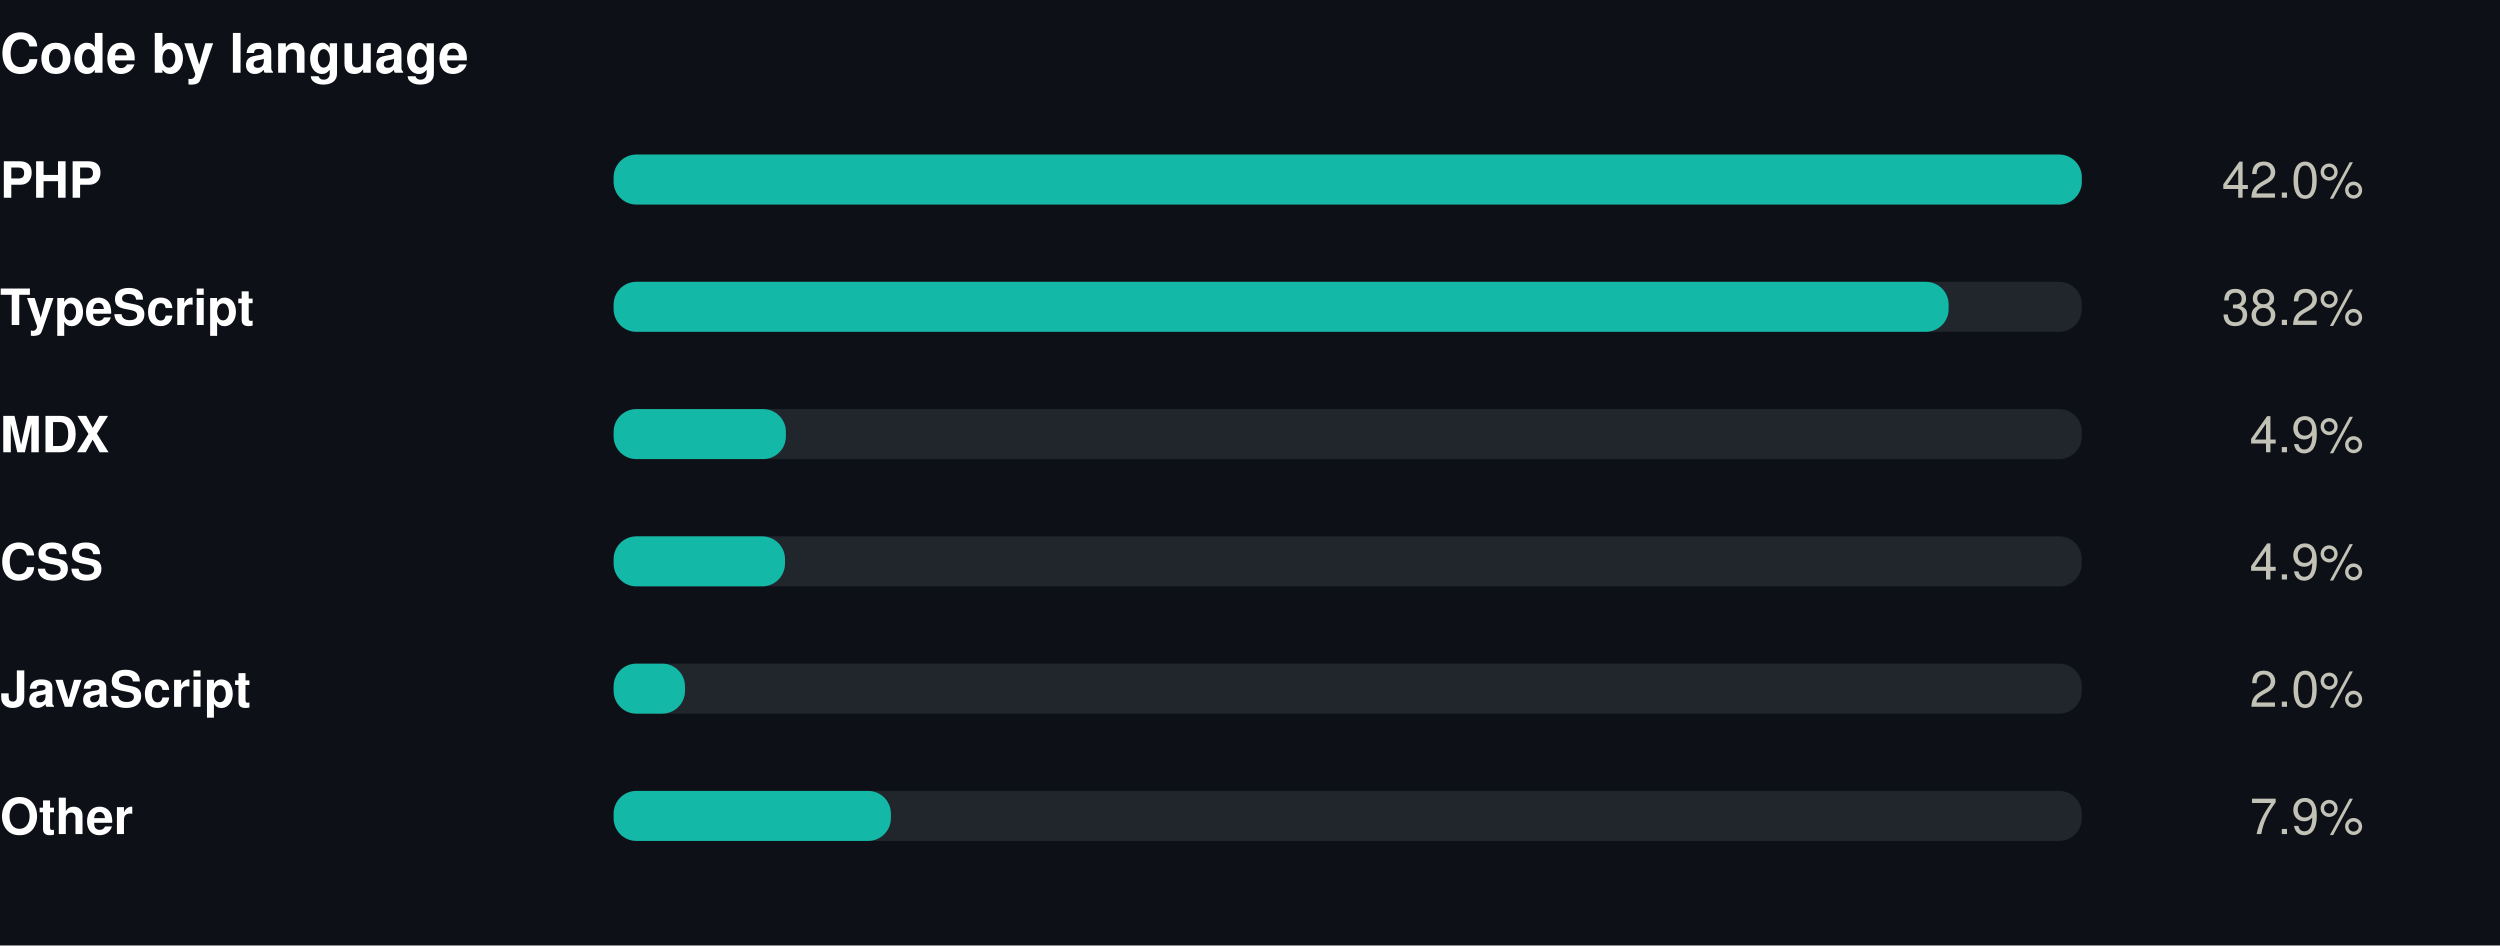
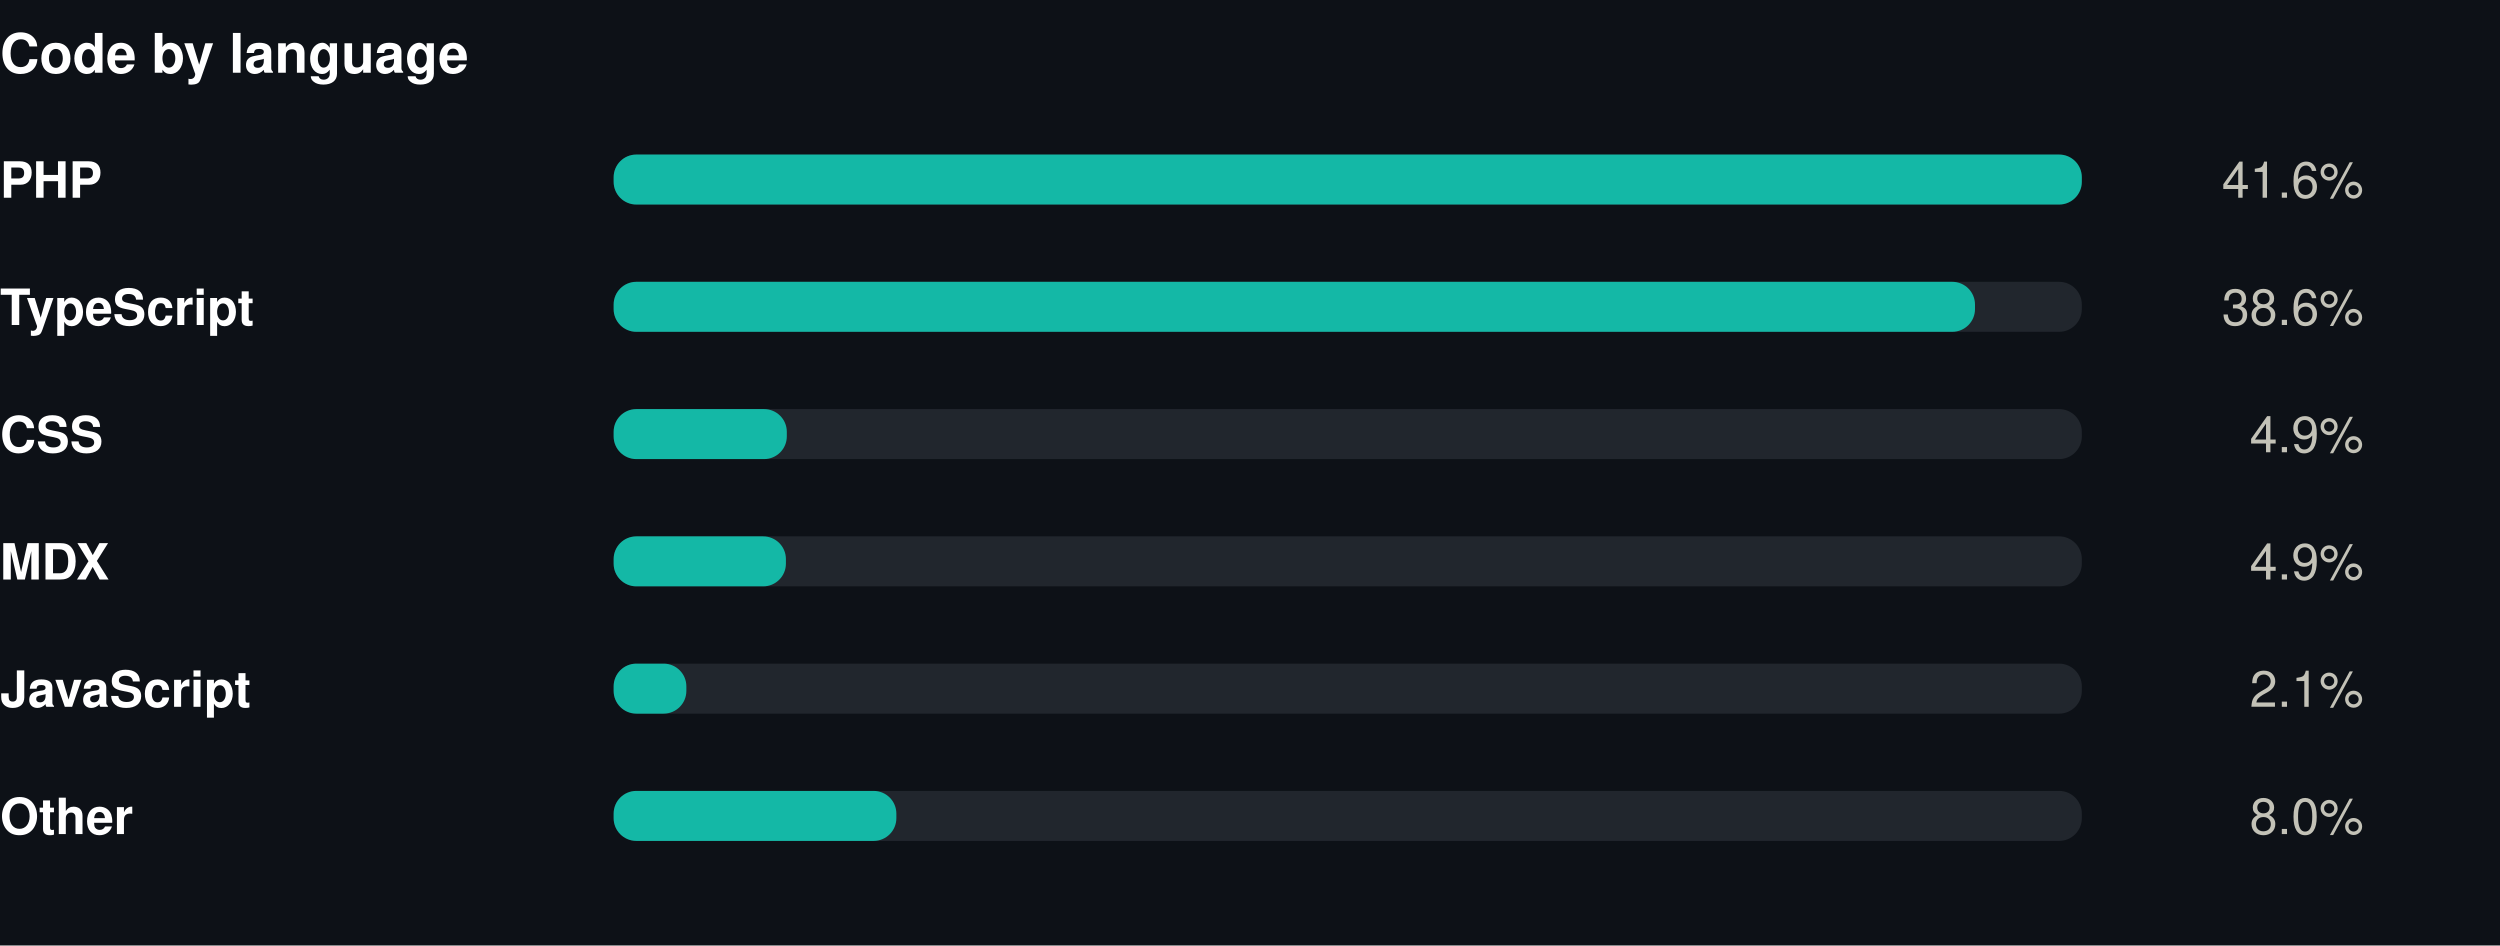
<svg xmlns="http://www.w3.org/2000/svg" width="550" height="208" viewBox="0 0 550 208" role="img">
  <rect width="550" height="208" fill="#0d1117" />
  <style>
@keyframes grow{from{transform:scaleX(0)}}
@keyframes rise{from{opacity:0;transform:translateY(9px)}}
@keyframes fade{from{opacity:0}}
@keyframes draw{to{stroke-dashoffset:0}}
.bar{transform-box:fill-box;transform-origin:left center;animation:grow .9s cubic-bezier(.22,1,.36,1) var(--d,0s) both}
.rise{animation:rise .7s cubic-bezier(.22,1,.36,1) var(--d,0s) both}
.fade{animation:fade .8s ease-out var(--d,0s) both}
.draw{animation:draw 1.7s ease-out .1s both}
@media (prefers-reduced-motion:reduce){
.bar,.rise,.fade,.draw{animation:none;transform:none;opacity:1;stroke-dashoffset:0}
}
</style>
  <g transform="translate(0,0)">
    <text x="0" y="16" font-family="-apple-system,BlinkMacSystemFont,'Segoe UI',Helvetica,Arial,sans-serif" font-size="12" font-weight="700" fill="#ffffff" text-anchor="start">Code by language</text>
    <text x="0" y="43.5" font-family="-apple-system,BlinkMacSystemFont,'Segoe UI',Helvetica,Arial,sans-serif" font-size="11" font-weight="600" fill="#ffffff" text-anchor="start">PHP</text>
    <rect x="135" y="34" width="323" height="11" rx="5" fill="#21262d" />
    <rect class="bar" style="--d:0.00s" x="135" y="34" width="323.0" height="11" rx="5" fill="#14b8a6" />
    <g class="fade" style="--d:0.00s">
-       <text x="520" y="43.5" font-family="-apple-system,BlinkMacSystemFont,'Segoe UI',Helvetica,Arial,sans-serif" font-size="11" font-weight="400" fill="#c3c2b7" text-anchor="end">42.0%</text>
+       <text x="520" y="43.5" font-family="-apple-system,BlinkMacSystemFont,'Segoe UI',Helvetica,Arial,sans-serif" font-size="11" font-weight="400" fill="#c3c2b7" text-anchor="end">41.6%</text>
    </g>
    <text x="0" y="71.5" font-family="-apple-system,BlinkMacSystemFont,'Segoe UI',Helvetica,Arial,sans-serif" font-size="11" font-weight="600" fill="#ffffff" text-anchor="start">TypeScript</text>
    <rect x="135" y="62" width="323" height="11" rx="5" fill="#21262d" />
-     <rect class="bar" style="--d:0.07s" x="135" y="62" width="293.7" height="11" rx="5" fill="#14b8a6" />
+     <rect class="bar" style="--d:0.07s" x="135" y="62" width="299.5" height="11" rx="5" fill="#14b8a6" />
    <g class="fade" style="--d:0.07s">
-       <text x="520" y="71.5" font-family="-apple-system,BlinkMacSystemFont,'Segoe UI',Helvetica,Arial,sans-serif" font-size="11" font-weight="400" fill="#c3c2b7" text-anchor="end">38.2%</text>
+       <text x="520" y="71.5" font-family="-apple-system,BlinkMacSystemFont,'Segoe UI',Helvetica,Arial,sans-serif" font-size="11" font-weight="400" fill="#c3c2b7" text-anchor="end">38.6%</text>
    </g>
-     <text x="0" y="99.5" font-family="-apple-system,BlinkMacSystemFont,'Segoe UI',Helvetica,Arial,sans-serif" font-size="11" font-weight="600" fill="#ffffff" text-anchor="start">MDX</text>
+     <text x="0" y="99.5" font-family="-apple-system,BlinkMacSystemFont,'Segoe UI',Helvetica,Arial,sans-serif" font-size="11" font-weight="600" fill="#ffffff" text-anchor="start">CSS</text>
    <rect x="135" y="90" width="323" height="11" rx="5" fill="#21262d" />
-     <rect class="bar" style="--d:0.14s" x="135" y="90" width="37.9" height="11" rx="5" fill="#14b8a6" />
+     <rect class="bar" style="--d:0.14s" x="135" y="90" width="38.1" height="11" rx="5" fill="#14b8a6" />
    <g class="fade" style="--d:0.14s">
      <text x="520" y="99.5" font-family="-apple-system,BlinkMacSystemFont,'Segoe UI',Helvetica,Arial,sans-serif" font-size="11" font-weight="400" fill="#c3c2b7" text-anchor="end">4.9%</text>
    </g>
-     <text x="0" y="127.5" font-family="-apple-system,BlinkMacSystemFont,'Segoe UI',Helvetica,Arial,sans-serif" font-size="11" font-weight="600" fill="#ffffff" text-anchor="start">CSS</text>
+     <text x="0" y="127.5" font-family="-apple-system,BlinkMacSystemFont,'Segoe UI',Helvetica,Arial,sans-serif" font-size="11" font-weight="600" fill="#ffffff" text-anchor="start">MDX</text>
    <rect x="135" y="118" width="323" height="11" rx="5" fill="#21262d" />
-     <rect class="bar" style="--d:0.21s" x="135" y="118" width="37.7" height="11" rx="5" fill="#14b8a6" />
+     <rect class="bar" style="--d:0.21s" x="135" y="118" width="37.9" height="11" rx="5" fill="#14b8a6" />
    <g class="fade" style="--d:0.21s">
      <text x="520" y="127.5" font-family="-apple-system,BlinkMacSystemFont,'Segoe UI',Helvetica,Arial,sans-serif" font-size="11" font-weight="400" fill="#c3c2b7" text-anchor="end">4.9%</text>
    </g>
    <text x="0" y="155.5" font-family="-apple-system,BlinkMacSystemFont,'Segoe UI',Helvetica,Arial,sans-serif" font-size="11" font-weight="600" fill="#ffffff" text-anchor="start">JavaScript</text>
    <rect x="135" y="146" width="323" height="11" rx="5" fill="#21262d" />
-     <rect class="bar" style="--d:0.28s" x="135" y="146" width="15.7" height="11" rx="5" fill="#14b8a6" />
+     <rect class="bar" style="--d:0.28s" x="135" y="146" width="16.0" height="11" rx="5" fill="#14b8a6" />
    <g class="fade" style="--d:0.28s">
-       <text x="520" y="155.5" font-family="-apple-system,BlinkMacSystemFont,'Segoe UI',Helvetica,Arial,sans-serif" font-size="11" font-weight="400" fill="#c3c2b7" text-anchor="end">2.0%</text>
+       <text x="520" y="155.5" font-family="-apple-system,BlinkMacSystemFont,'Segoe UI',Helvetica,Arial,sans-serif" font-size="11" font-weight="400" fill="#c3c2b7" text-anchor="end">2.1%</text>
    </g>
    <text x="0" y="183.5" font-family="-apple-system,BlinkMacSystemFont,'Segoe UI',Helvetica,Arial,sans-serif" font-size="11" font-weight="600" fill="#ffffff" text-anchor="start">Other</text>
    <rect x="135" y="174" width="323" height="11" rx="5" fill="#21262d" />
-     <rect class="bar" style="--d:0.35s" x="135" y="174" width="61.0" height="11" rx="5" fill="#14b8a6" />
+     <rect class="bar" style="--d:0.35s" x="135" y="174" width="62.2" height="11" rx="5" fill="#14b8a6" />
    <g class="fade" style="--d:0.35s">
-       <text x="520" y="183.5" font-family="-apple-system,BlinkMacSystemFont,'Segoe UI',Helvetica,Arial,sans-serif" font-size="11" font-weight="400" fill="#c3c2b7" text-anchor="end">7.9%</text>
+       <text x="520" y="183.5" font-family="-apple-system,BlinkMacSystemFont,'Segoe UI',Helvetica,Arial,sans-serif" font-size="11" font-weight="400" fill="#c3c2b7" text-anchor="end">8.0%</text>
    </g>
  </g>
</svg>
